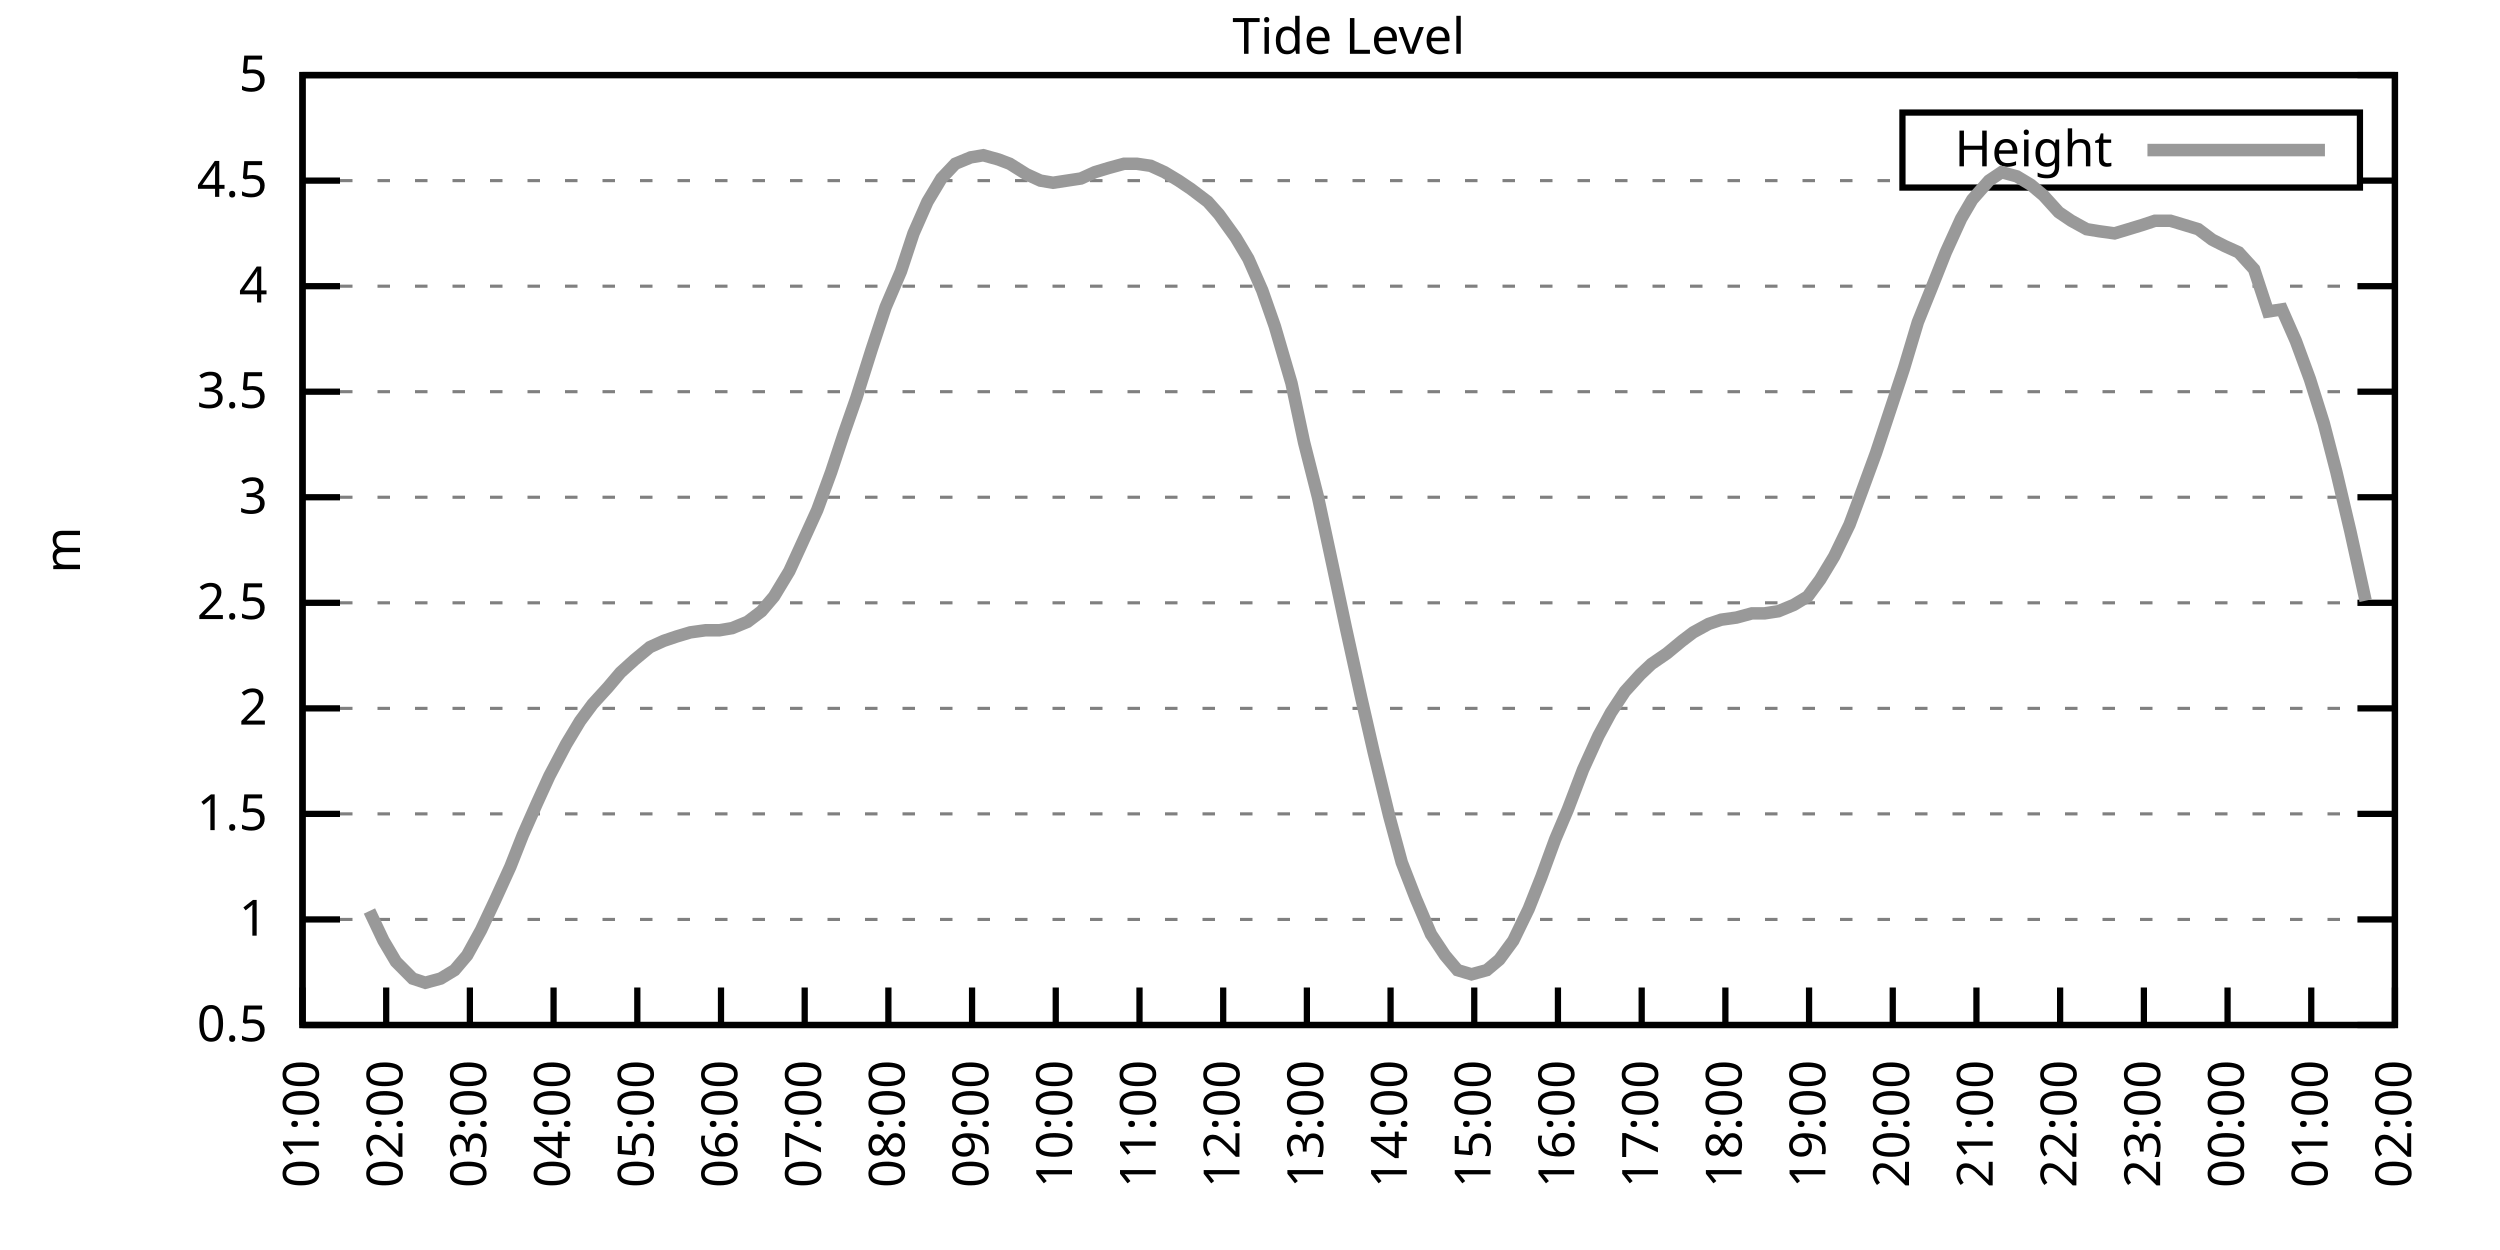
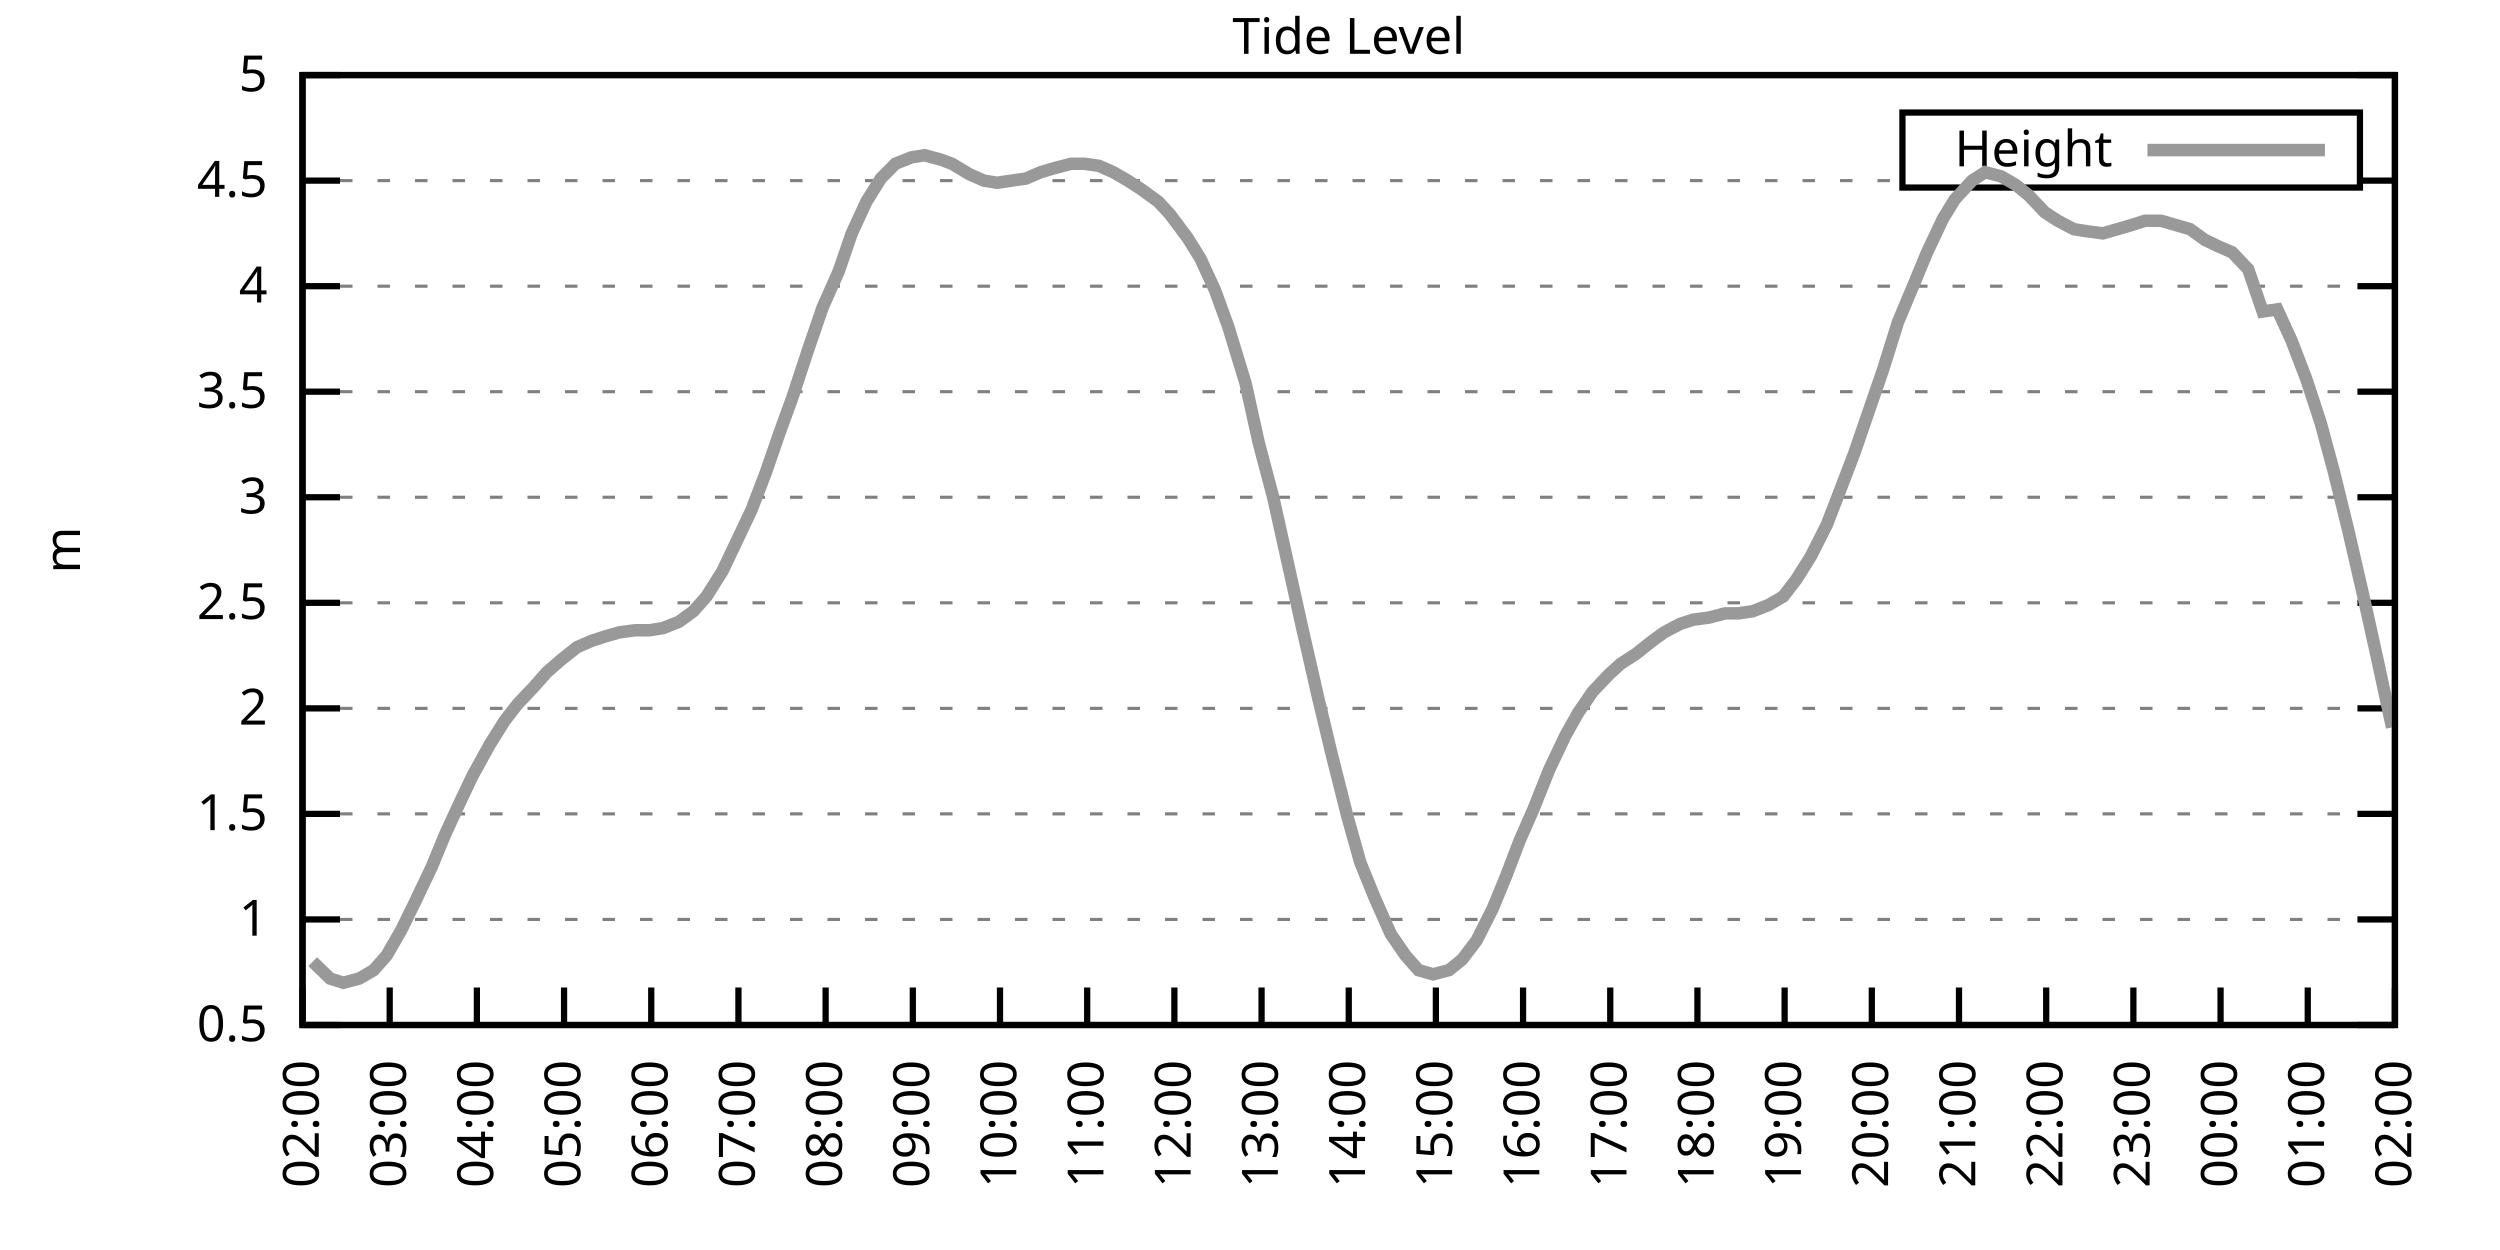
<svg xmlns="http://www.w3.org/2000/svg" xmlns:xlink="http://www.w3.org/1999/xlink" width="400" height="200" viewBox="0 0 400 200">
  <g id="gnuplot_canvas">
    <rect x="0" y="0" width="400" height="200" fill="none" />
    <defs>
      <circle id="gpDot" r="0.5" stroke-width="0.5" stroke="currentColor" />
      <path id="gpPt0" stroke-width="0.333" stroke="currentColor" d="M-1,0 h2 M0,-1 v2" />
      <path id="gpPt1" stroke-width="0.333" stroke="currentColor" d="M-1,-1 L1,1 M1,-1 L-1,1" />
      <path id="gpPt2" stroke-width="0.333" stroke="currentColor" d="M-1,0 L1,0 M0,-1 L0,1 M-1,-1 L1,1 M-1,1 L1,-1" />
      <rect id="gpPt3" stroke-width="0.333" stroke="currentColor" x="-1" y="-1" width="2" height="2" />
      <rect id="gpPt4" stroke-width="0.333" stroke="currentColor" fill="currentColor" x="-1" y="-1" width="2" height="2" />
      <circle id="gpPt5" stroke-width="0.333" stroke="currentColor" cx="0" cy="0" r="1" />
      <use xlink:href="#gpPt5" id="gpPt6" fill="currentColor" stroke="none" />
      <path id="gpPt7" stroke-width="0.333" stroke="currentColor" d="M0,-1.33 L-1.33,0.67 L1.33,0.67 z" />
      <use xlink:href="#gpPt7" id="gpPt8" fill="currentColor" stroke="none" />
      <use xlink:href="#gpPt7" id="gpPt9" stroke="currentColor" transform="rotate(180)" />
      <use xlink:href="#gpPt9" id="gpPt10" fill="currentColor" stroke="none" />
      <use xlink:href="#gpPt3" id="gpPt11" stroke="currentColor" transform="rotate(45)" />
      <use xlink:href="#gpPt11" id="gpPt12" fill="currentColor" stroke="none" />
      <path id="gpPt13" stroke-width="0.333" stroke="currentColor" d="M0,1.330 L1.265,0.411 L0.782,-1.067 L-0.782,-1.076 L-1.265,0.411 z" />
      <use xlink:href="#gpPt13" id="gpPt14" fill="currentColor" stroke="none" />
      <filter id="textbox" filterUnits="objectBoundingBox" x="0" y="0" height="1" width="1">
        <feFlood flood-color="white" flood-opacity="1" result="bgnd" />
        <feComposite in="SourceGraphic" in2="bgnd" operator="atop" />
      </filter>
      <filter id="greybox" filterUnits="objectBoundingBox" x="0" y="0" height="1" width="1">
        <feFlood flood-color="lightgrey" flood-opacity="1" result="grey" />
        <feComposite in="SourceGraphic" in2="grey" operator="atop" />
      </filter>
    </defs>
    <g fill="none" color="white" stroke="currentColor" stroke-width="1.00" stroke-linecap="butt" stroke-linejoin="miter">
</g>
    <g fill="none" color="black" stroke="currentColor" stroke-width="1.00" stroke-linecap="butt" stroke-linejoin="miter">
      <g stroke="none" shape-rendering="crispEdges">
        <polygon fill="rgb(255, 255, 255)" points="48.40,164.00 383.18,164.00 383.18,12.02 48.40,12.02 " />
      </g>
    </g>
    <g fill="none" color="black" stroke="currentColor" stroke-width="1.00" stroke-linecap="butt" stroke-linejoin="miter">
</g>
    <g fill="none" color="black" stroke="black" stroke-width="0.50" stroke-linecap="butt" stroke-linejoin="miter">
</g>
    <g fill="none" color="gray" stroke="currentColor" stroke-width="0.50" stroke-linecap="butt" stroke-linejoin="miter">
      <path stroke="gray" stroke-dasharray="2,4" class="gridline" d="M48.40,164.00 L383.19,164.00  " />
    </g>
    <g fill="none" color="gray" stroke="gray" stroke-width="1.00" stroke-linecap="butt" stroke-linejoin="miter">
</g>
    <g fill="none" color="black" stroke="currentColor" stroke-width="1.00" stroke-linecap="butt" stroke-linejoin="miter">
      <path stroke="black" d="M48.40,164.00 L54.40,164.00 M383.19,164.00 L377.19,164.00  " />
      <g transform="translate(42.80,166.60)" stroke="none" fill="black" font-family="Sans" font-size="8.00" text-anchor="end">
        <text>
          <tspan font-family="Sans"> 0.5</tspan>
        </text>
      </g>
    </g>
    <g fill="none" color="black" stroke="currentColor" stroke-width="1.00" stroke-linecap="butt" stroke-linejoin="miter">
</g>
    <g fill="none" color="black" stroke="black" stroke-width="0.50" stroke-linecap="butt" stroke-linejoin="miter">
</g>
    <g fill="none" color="gray" stroke="currentColor" stroke-width="0.50" stroke-linecap="butt" stroke-linejoin="miter">
      <path stroke="gray" stroke-dasharray="2,4" class="gridline" d="M48.40,147.11 L383.19,147.11  " />
    </g>
    <g fill="none" color="gray" stroke="gray" stroke-width="1.00" stroke-linecap="butt" stroke-linejoin="miter">
</g>
    <g fill="none" color="black" stroke="currentColor" stroke-width="1.00" stroke-linecap="butt" stroke-linejoin="miter">
      <path stroke="black" d="M48.40,147.11 L54.40,147.11 M383.19,147.11 L377.19,147.11  " />
      <g transform="translate(42.80,149.71)" stroke="none" fill="black" font-family="Sans" font-size="8.00" text-anchor="end">
        <text>
          <tspan font-family="Sans"> 1</tspan>
        </text>
      </g>
    </g>
    <g fill="none" color="black" stroke="currentColor" stroke-width="1.00" stroke-linecap="butt" stroke-linejoin="miter">
</g>
    <g fill="none" color="black" stroke="black" stroke-width="0.50" stroke-linecap="butt" stroke-linejoin="miter">
</g>
    <g fill="none" color="gray" stroke="currentColor" stroke-width="0.50" stroke-linecap="butt" stroke-linejoin="miter">
      <path stroke="gray" stroke-dasharray="2,4" class="gridline" d="M48.40,130.22 L383.19,130.22  " />
    </g>
    <g fill="none" color="gray" stroke="gray" stroke-width="1.00" stroke-linecap="butt" stroke-linejoin="miter">
</g>
    <g fill="none" color="black" stroke="currentColor" stroke-width="1.00" stroke-linecap="butt" stroke-linejoin="miter">
      <path stroke="black" d="M48.40,130.22 L54.40,130.22 M383.19,130.22 L377.19,130.22  " />
      <g transform="translate(42.80,132.82)" stroke="none" fill="black" font-family="Sans" font-size="8.00" text-anchor="end">
        <text>
          <tspan font-family="Sans"> 1.5</tspan>
        </text>
      </g>
    </g>
    <g fill="none" color="black" stroke="currentColor" stroke-width="1.00" stroke-linecap="butt" stroke-linejoin="miter">
</g>
    <g fill="none" color="black" stroke="black" stroke-width="0.50" stroke-linecap="butt" stroke-linejoin="miter">
</g>
    <g fill="none" color="gray" stroke="currentColor" stroke-width="0.50" stroke-linecap="butt" stroke-linejoin="miter">
      <path stroke="gray" stroke-dasharray="2,4" class="gridline" d="M48.40,113.34 L383.19,113.34  " />
    </g>
    <g fill="none" color="gray" stroke="gray" stroke-width="1.00" stroke-linecap="butt" stroke-linejoin="miter">
</g>
    <g fill="none" color="black" stroke="currentColor" stroke-width="1.00" stroke-linecap="butt" stroke-linejoin="miter">
      <path stroke="black" d="M48.40,113.34 L54.40,113.34 M383.19,113.34 L377.19,113.34  " />
      <g transform="translate(42.80,115.94)" stroke="none" fill="black" font-family="Sans" font-size="8.00" text-anchor="end">
        <text>
          <tspan font-family="Sans"> 2</tspan>
        </text>
      </g>
    </g>
    <g fill="none" color="black" stroke="currentColor" stroke-width="1.00" stroke-linecap="butt" stroke-linejoin="miter">
</g>
    <g fill="none" color="black" stroke="black" stroke-width="0.50" stroke-linecap="butt" stroke-linejoin="miter">
</g>
    <g fill="none" color="gray" stroke="currentColor" stroke-width="0.50" stroke-linecap="butt" stroke-linejoin="miter">
      <path stroke="gray" stroke-dasharray="2,4" class="gridline" d="M48.40,96.45 L383.19,96.45  " />
    </g>
    <g fill="none" color="gray" stroke="gray" stroke-width="1.00" stroke-linecap="butt" stroke-linejoin="miter">
</g>
    <g fill="none" color="black" stroke="currentColor" stroke-width="1.00" stroke-linecap="butt" stroke-linejoin="miter">
      <path stroke="black" d="M48.40,96.45 L54.40,96.45 M383.19,96.45 L377.19,96.45  " />
      <g transform="translate(42.80,99.05)" stroke="none" fill="black" font-family="Sans" font-size="8.00" text-anchor="end">
        <text>
          <tspan font-family="Sans"> 2.5</tspan>
        </text>
      </g>
    </g>
    <g fill="none" color="black" stroke="currentColor" stroke-width="1.00" stroke-linecap="butt" stroke-linejoin="miter">
</g>
    <g fill="none" color="black" stroke="black" stroke-width="0.50" stroke-linecap="butt" stroke-linejoin="miter">
</g>
    <g fill="none" color="gray" stroke="currentColor" stroke-width="0.50" stroke-linecap="butt" stroke-linejoin="miter">
      <path stroke="gray" stroke-dasharray="2,4" class="gridline" d="M48.40,79.56 L383.19,79.56  " />
    </g>
    <g fill="none" color="gray" stroke="gray" stroke-width="1.00" stroke-linecap="butt" stroke-linejoin="miter">
</g>
    <g fill="none" color="black" stroke="currentColor" stroke-width="1.00" stroke-linecap="butt" stroke-linejoin="miter">
      <path stroke="black" d="M48.40,79.56 L54.40,79.56 M383.19,79.56 L377.19,79.56  " />
      <g transform="translate(42.80,82.16)" stroke="none" fill="black" font-family="Sans" font-size="8.00" text-anchor="end">
        <text>
          <tspan font-family="Sans"> 3</tspan>
        </text>
      </g>
    </g>
    <g fill="none" color="black" stroke="currentColor" stroke-width="1.00" stroke-linecap="butt" stroke-linejoin="miter">
</g>
    <g fill="none" color="black" stroke="black" stroke-width="0.50" stroke-linecap="butt" stroke-linejoin="miter">
</g>
    <g fill="none" color="gray" stroke="currentColor" stroke-width="0.50" stroke-linecap="butt" stroke-linejoin="miter">
      <path stroke="gray" stroke-dasharray="2,4" class="gridline" d="M48.40,62.67 L383.19,62.67  " />
    </g>
    <g fill="none" color="gray" stroke="gray" stroke-width="1.00" stroke-linecap="butt" stroke-linejoin="miter">
</g>
    <g fill="none" color="black" stroke="currentColor" stroke-width="1.00" stroke-linecap="butt" stroke-linejoin="miter">
      <path stroke="black" d="M48.40,62.67 L54.40,62.67 M383.19,62.67 L377.19,62.67  " />
      <g transform="translate(42.80,65.27)" stroke="none" fill="black" font-family="Sans" font-size="8.00" text-anchor="end">
        <text>
          <tspan font-family="Sans"> 3.5</tspan>
        </text>
      </g>
    </g>
    <g fill="none" color="black" stroke="currentColor" stroke-width="1.00" stroke-linecap="butt" stroke-linejoin="miter">
</g>
    <g fill="none" color="black" stroke="black" stroke-width="0.50" stroke-linecap="butt" stroke-linejoin="miter">
</g>
    <g fill="none" color="gray" stroke="currentColor" stroke-width="0.50" stroke-linecap="butt" stroke-linejoin="miter">
      <path stroke="gray" stroke-dasharray="2,4" class="gridline" d="M48.40,45.79 L383.19,45.79  " />
    </g>
    <g fill="none" color="gray" stroke="gray" stroke-width="1.00" stroke-linecap="butt" stroke-linejoin="miter">
</g>
    <g fill="none" color="black" stroke="currentColor" stroke-width="1.00" stroke-linecap="butt" stroke-linejoin="miter">
      <path stroke="black" d="M48.40,45.79 L54.40,45.79 M383.19,45.79 L377.19,45.79  " />
      <g transform="translate(42.80,48.39)" stroke="none" fill="black" font-family="Sans" font-size="8.00" text-anchor="end">
        <text>
          <tspan font-family="Sans"> 4</tspan>
        </text>
      </g>
    </g>
    <g fill="none" color="black" stroke="currentColor" stroke-width="1.00" stroke-linecap="butt" stroke-linejoin="miter">
</g>
    <g fill="none" color="black" stroke="black" stroke-width="0.50" stroke-linecap="butt" stroke-linejoin="miter">
</g>
    <g fill="none" color="gray" stroke="currentColor" stroke-width="0.50" stroke-linecap="butt" stroke-linejoin="miter">
      <path stroke="gray" stroke-dasharray="2,4" class="gridline" d="M48.40,28.90 L304.39,28.90 M377.59,28.90 L383.19,28.90  " />
    </g>
    <g fill="none" color="gray" stroke="gray" stroke-width="1.00" stroke-linecap="butt" stroke-linejoin="miter">
</g>
    <g fill="none" color="black" stroke="currentColor" stroke-width="1.00" stroke-linecap="butt" stroke-linejoin="miter">
      <path stroke="black" d="M48.40,28.90 L54.40,28.90 M383.19,28.90 L377.19,28.90  " />
      <g transform="translate(42.80,31.50)" stroke="none" fill="black" font-family="Sans" font-size="8.00" text-anchor="end">
        <text>
          <tspan font-family="Sans"> 4.5</tspan>
        </text>
      </g>
    </g>
    <g fill="none" color="black" stroke="currentColor" stroke-width="1.00" stroke-linecap="butt" stroke-linejoin="miter">
</g>
    <g fill="none" color="black" stroke="black" stroke-width="0.50" stroke-linecap="butt" stroke-linejoin="miter">
</g>
    <g fill="none" color="gray" stroke="currentColor" stroke-width="0.50" stroke-linecap="butt" stroke-linejoin="miter">
      <path stroke="gray" stroke-dasharray="2,4" class="gridline" d="M48.40,12.01 L383.19,12.01  " />
    </g>
    <g fill="none" color="gray" stroke="gray" stroke-width="1.00" stroke-linecap="butt" stroke-linejoin="miter">
</g>
    <g fill="none" color="black" stroke="currentColor" stroke-width="1.00" stroke-linecap="butt" stroke-linejoin="miter">
      <path stroke="black" d="M48.40,12.01 L54.40,12.01 M383.19,12.01 L377.19,12.01  " />
      <g transform="translate(42.80,14.61)" stroke="none" fill="black" font-family="Sans" font-size="8.00" text-anchor="end">
        <text>
          <tspan font-family="Sans"> 5</tspan>
        </text>
      </g>
    </g>
    <g fill="none" color="black" stroke="currentColor" stroke-width="1.00" stroke-linecap="butt" stroke-linejoin="miter">
      <path stroke="black" d="M48.40,164.00 L48.40,158.00  " />
      <g transform="translate(51.00,169.60) rotate(270.00)" stroke="none" fill="black" font-family="Sans" font-size="8.00" text-anchor="end">
        <text>
-           <tspan font-family="Sans">01:00</tspan>
-         </text>
-       </g>
-     </g>
-     <g fill="none" color="black" stroke="currentColor" stroke-width="1.00" stroke-linecap="butt" stroke-linejoin="miter">
-       <path stroke="black" d="M61.79,164.00 L61.79,158.00  " />
-       <g transform="translate(64.39,169.60) rotate(270.00)" stroke="none" fill="black" font-family="Sans" font-size="8.00" text-anchor="end">
-         <text>
          <tspan font-family="Sans">02:00</tspan>
        </text>
      </g>
    </g>
    <g fill="none" color="black" stroke="currentColor" stroke-width="1.00" stroke-linecap="butt" stroke-linejoin="miter">
-       <path stroke="black" d="M75.18,164.00 L75.18,158.00  " />
-       <g transform="translate(77.78,169.60) rotate(270.00)" stroke="none" fill="black" font-family="Sans" font-size="8.00" text-anchor="end">
+       <path stroke="black" d="M62.35,164.00 L62.35,158.00  " />
+       <g transform="translate(64.95,169.60) rotate(270.00)" stroke="none" fill="black" font-family="Sans" font-size="8.00" text-anchor="end">
        <text>
          <tspan font-family="Sans">03:00</tspan>
        </text>
      </g>
    </g>
    <g fill="none" color="black" stroke="currentColor" stroke-width="1.00" stroke-linecap="butt" stroke-linejoin="miter">
-       <path stroke="black" d="M88.57,164.00 L88.57,158.00  " />
-       <g transform="translate(91.17,169.60) rotate(270.00)" stroke="none" fill="black" font-family="Sans" font-size="8.00" text-anchor="end">
+       <path stroke="black" d="M76.30,164.00 L76.30,158.00  " />
+       <g transform="translate(78.90,169.60) rotate(270.00)" stroke="none" fill="black" font-family="Sans" font-size="8.00" text-anchor="end">
        <text>
          <tspan font-family="Sans">04:00</tspan>
        </text>
      </g>
    </g>
    <g fill="none" color="black" stroke="currentColor" stroke-width="1.00" stroke-linecap="butt" stroke-linejoin="miter">
-       <path stroke="black" d="M101.97,164.00 L101.97,158.00  " />
-       <g transform="translate(104.57,169.60) rotate(270.00)" stroke="none" fill="black" font-family="Sans" font-size="8.00" text-anchor="end">
+       <path stroke="black" d="M90.25,164.00 L90.25,158.00  " />
+       <g transform="translate(92.85,169.60) rotate(270.00)" stroke="none" fill="black" font-family="Sans" font-size="8.00" text-anchor="end">
        <text>
          <tspan font-family="Sans">05:00</tspan>
        </text>
      </g>
    </g>
    <g fill="none" color="black" stroke="currentColor" stroke-width="1.00" stroke-linecap="butt" stroke-linejoin="miter">
-       <path stroke="black" d="M115.36,164.00 L115.36,158.00  " />
-       <g transform="translate(117.96,169.60) rotate(270.00)" stroke="none" fill="black" font-family="Sans" font-size="8.00" text-anchor="end">
+       <path stroke="black" d="M104.20,164.00 L104.20,158.00  " />
+       <g transform="translate(106.80,169.60) rotate(270.00)" stroke="none" fill="black" font-family="Sans" font-size="8.00" text-anchor="end">
        <text>
          <tspan font-family="Sans">06:00</tspan>
        </text>
      </g>
    </g>
    <g fill="none" color="black" stroke="currentColor" stroke-width="1.00" stroke-linecap="butt" stroke-linejoin="miter">
-       <path stroke="black" d="M128.75,164.00 L128.75,158.00  " />
-       <g transform="translate(131.35,169.60) rotate(270.00)" stroke="none" fill="black" font-family="Sans" font-size="8.00" text-anchor="end">
+       <path stroke="black" d="M118.15,164.00 L118.15,158.00  " />
+       <g transform="translate(120.75,169.60) rotate(270.00)" stroke="none" fill="black" font-family="Sans" font-size="8.00" text-anchor="end">
        <text>
          <tspan font-family="Sans">07:00</tspan>
        </text>
      </g>
    </g>
    <g fill="none" color="black" stroke="currentColor" stroke-width="1.00" stroke-linecap="butt" stroke-linejoin="miter">
-       <path stroke="black" d="M142.14,164.00 L142.14,158.00  " />
-       <g transform="translate(144.74,169.60) rotate(270.00)" stroke="none" fill="black" font-family="Sans" font-size="8.00" text-anchor="end">
+       <path stroke="black" d="M132.10,164.00 L132.10,158.00  " />
+       <g transform="translate(134.70,169.60) rotate(270.00)" stroke="none" fill="black" font-family="Sans" font-size="8.00" text-anchor="end">
        <text>
          <tspan font-family="Sans">08:00</tspan>
        </text>
      </g>
    </g>
    <g fill="none" color="black" stroke="currentColor" stroke-width="1.00" stroke-linecap="butt" stroke-linejoin="miter">
-       <path stroke="black" d="M155.53,164.00 L155.53,158.00  " />
-       <g transform="translate(158.13,169.60) rotate(270.00)" stroke="none" fill="black" font-family="Sans" font-size="8.00" text-anchor="end">
+       <path stroke="black" d="M146.05,164.00 L146.05,158.00  " />
+       <g transform="translate(148.65,169.60) rotate(270.00)" stroke="none" fill="black" font-family="Sans" font-size="8.00" text-anchor="end">
        <text>
          <tspan font-family="Sans">09:00</tspan>
        </text>
      </g>
    </g>
    <g fill="none" color="black" stroke="currentColor" stroke-width="1.00" stroke-linecap="butt" stroke-linejoin="miter">
-       <path stroke="black" d="M168.92,164.00 L168.92,158.00  " />
-       <g transform="translate(171.52,169.60) rotate(270.00)" stroke="none" fill="black" font-family="Sans" font-size="8.00" text-anchor="end">
+       <path stroke="black" d="M160.00,164.00 L160.00,158.00  " />
+       <g transform="translate(162.60,169.60) rotate(270.00)" stroke="none" fill="black" font-family="Sans" font-size="8.00" text-anchor="end">
        <text>
          <tspan font-family="Sans">10:00</tspan>
        </text>
      </g>
    </g>
    <g fill="none" color="black" stroke="currentColor" stroke-width="1.00" stroke-linecap="butt" stroke-linejoin="miter">
-       <path stroke="black" d="M182.32,164.00 L182.32,158.00  " />
-       <g transform="translate(184.92,169.60) rotate(270.00)" stroke="none" fill="black" font-family="Sans" font-size="8.00" text-anchor="end">
+       <path stroke="black" d="M173.95,164.00 L173.95,158.00  " />
+       <g transform="translate(176.55,169.60) rotate(270.00)" stroke="none" fill="black" font-family="Sans" font-size="8.00" text-anchor="end">
        <text>
          <tspan font-family="Sans">11:00</tspan>
        </text>
      </g>
    </g>
    <g fill="none" color="black" stroke="currentColor" stroke-width="1.00" stroke-linecap="butt" stroke-linejoin="miter">
-       <path stroke="black" d="M195.71,164.00 L195.71,158.00  " />
-       <g transform="translate(198.31,169.60) rotate(270.00)" stroke="none" fill="black" font-family="Sans" font-size="8.00" text-anchor="end">
+       <path stroke="black" d="M187.90,164.00 L187.90,158.00  " />
+       <g transform="translate(190.50,169.60) rotate(270.00)" stroke="none" fill="black" font-family="Sans" font-size="8.00" text-anchor="end">
        <text>
          <tspan font-family="Sans">12:00</tspan>
        </text>
      </g>
    </g>
    <g fill="none" color="black" stroke="currentColor" stroke-width="1.00" stroke-linecap="butt" stroke-linejoin="miter">
-       <path stroke="black" d="M209.10,164.00 L209.10,158.00  " />
-       <g transform="translate(211.70,169.60) rotate(270.00)" stroke="none" fill="black" font-family="Sans" font-size="8.00" text-anchor="end">
+       <path stroke="black" d="M201.85,164.00 L201.85,158.00  " />
+       <g transform="translate(204.45,169.60) rotate(270.00)" stroke="none" fill="black" font-family="Sans" font-size="8.00" text-anchor="end">
        <text>
          <tspan font-family="Sans">13:00</tspan>
        </text>
      </g>
    </g>
    <g fill="none" color="black" stroke="currentColor" stroke-width="1.00" stroke-linecap="butt" stroke-linejoin="miter">
-       <path stroke="black" d="M222.49,164.00 L222.49,158.00  " />
-       <g transform="translate(225.09,169.60) rotate(270.00)" stroke="none" fill="black" font-family="Sans" font-size="8.00" text-anchor="end">
+       <path stroke="black" d="M215.80,164.00 L215.80,158.00  " />
+       <g transform="translate(218.40,169.60) rotate(270.00)" stroke="none" fill="black" font-family="Sans" font-size="8.00" text-anchor="end">
        <text>
          <tspan font-family="Sans">14:00</tspan>
        </text>
      </g>
    </g>
    <g fill="none" color="black" stroke="currentColor" stroke-width="1.00" stroke-linecap="butt" stroke-linejoin="miter">
-       <path stroke="black" d="M235.88,164.00 L235.88,158.00  " />
-       <g transform="translate(238.48,169.60) rotate(270.00)" stroke="none" fill="black" font-family="Sans" font-size="8.00" text-anchor="end">
+       <path stroke="black" d="M229.74,164.00 L229.74,158.00  " />
+       <g transform="translate(232.34,169.60) rotate(270.00)" stroke="none" fill="black" font-family="Sans" font-size="8.00" text-anchor="end">
        <text>
          <tspan font-family="Sans">15:00</tspan>
        </text>
      </g>
    </g>
    <g fill="none" color="black" stroke="currentColor" stroke-width="1.00" stroke-linecap="butt" stroke-linejoin="miter">
-       <path stroke="black" d="M249.27,164.00 L249.27,158.00  " />
-       <g transform="translate(251.87,169.60) rotate(270.00)" stroke="none" fill="black" font-family="Sans" font-size="8.00" text-anchor="end">
+       <path stroke="black" d="M243.69,164.00 L243.69,158.00  " />
+       <g transform="translate(246.29,169.60) rotate(270.00)" stroke="none" fill="black" font-family="Sans" font-size="8.00" text-anchor="end">
        <text>
          <tspan font-family="Sans">16:00</tspan>
        </text>
      </g>
    </g>
    <g fill="none" color="black" stroke="currentColor" stroke-width="1.00" stroke-linecap="butt" stroke-linejoin="miter">
-       <path stroke="black" d="M262.67,164.00 L262.67,158.00  " />
-       <g transform="translate(265.27,169.60) rotate(270.00)" stroke="none" fill="black" font-family="Sans" font-size="8.00" text-anchor="end">
+       <path stroke="black" d="M257.64,164.00 L257.64,158.00  " />
+       <g transform="translate(260.24,169.60) rotate(270.00)" stroke="none" fill="black" font-family="Sans" font-size="8.00" text-anchor="end">
        <text>
          <tspan font-family="Sans">17:00</tspan>
        </text>
      </g>
    </g>
    <g fill="none" color="black" stroke="currentColor" stroke-width="1.00" stroke-linecap="butt" stroke-linejoin="miter">
-       <path stroke="black" d="M276.06,164.00 L276.06,158.00  " />
-       <g transform="translate(278.66,169.60) rotate(270.00)" stroke="none" fill="black" font-family="Sans" font-size="8.00" text-anchor="end">
+       <path stroke="black" d="M271.59,164.00 L271.59,158.00  " />
+       <g transform="translate(274.19,169.60) rotate(270.00)" stroke="none" fill="black" font-family="Sans" font-size="8.00" text-anchor="end">
        <text>
          <tspan font-family="Sans">18:00</tspan>
        </text>
      </g>
    </g>
    <g fill="none" color="black" stroke="currentColor" stroke-width="1.00" stroke-linecap="butt" stroke-linejoin="miter">
-       <path stroke="black" d="M289.45,164.00 L289.45,158.00  " />
-       <g transform="translate(292.05,169.60) rotate(270.00)" stroke="none" fill="black" font-family="Sans" font-size="8.00" text-anchor="end">
+       <path stroke="black" d="M285.54,164.00 L285.54,158.00  " />
+       <g transform="translate(288.14,169.60) rotate(270.00)" stroke="none" fill="black" font-family="Sans" font-size="8.00" text-anchor="end">
        <text>
          <tspan font-family="Sans">19:00</tspan>
        </text>
      </g>
    </g>
    <g fill="none" color="black" stroke="currentColor" stroke-width="1.00" stroke-linecap="butt" stroke-linejoin="miter">
-       <path stroke="black" d="M302.84,164.00 L302.84,158.00  " />
-       <g transform="translate(305.44,169.60) rotate(270.00)" stroke="none" fill="black" font-family="Sans" font-size="8.00" text-anchor="end">
+       <path stroke="black" d="M299.49,164.00 L299.49,158.00  " />
+       <g transform="translate(302.09,169.60) rotate(270.00)" stroke="none" fill="black" font-family="Sans" font-size="8.00" text-anchor="end">
        <text>
          <tspan font-family="Sans">20:00</tspan>
        </text>
      </g>
    </g>
    <g fill="none" color="black" stroke="currentColor" stroke-width="1.00" stroke-linecap="butt" stroke-linejoin="miter">
-       <path stroke="black" d="M316.23,164.00 L316.23,158.00  " />
-       <g transform="translate(318.83,169.60) rotate(270.00)" stroke="none" fill="black" font-family="Sans" font-size="8.00" text-anchor="end">
+       <path stroke="black" d="M313.44,164.00 L313.44,158.00  " />
+       <g transform="translate(316.04,169.60) rotate(270.00)" stroke="none" fill="black" font-family="Sans" font-size="8.00" text-anchor="end">
        <text>
          <tspan font-family="Sans">21:00</tspan>
        </text>
      </g>
    </g>
    <g fill="none" color="black" stroke="currentColor" stroke-width="1.00" stroke-linecap="butt" stroke-linejoin="miter">
-       <path stroke="black" d="M329.62,164.00 L329.62,158.00  " />
-       <g transform="translate(332.22,169.60) rotate(270.00)" stroke="none" fill="black" font-family="Sans" font-size="8.00" text-anchor="end">
+       <path stroke="black" d="M327.39,164.00 L327.39,158.00  " />
+       <g transform="translate(329.99,169.60) rotate(270.00)" stroke="none" fill="black" font-family="Sans" font-size="8.00" text-anchor="end">
        <text>
          <tspan font-family="Sans">22:00</tspan>
        </text>
      </g>
    </g>
    <g fill="none" color="black" stroke="currentColor" stroke-width="1.00" stroke-linecap="butt" stroke-linejoin="miter">
-       <path stroke="black" d="M343.02,164.00 L343.02,158.00  " />
-       <g transform="translate(345.62,169.60) rotate(270.00)" stroke="none" fill="black" font-family="Sans" font-size="8.00" text-anchor="end">
+       <path stroke="black" d="M341.34,164.00 L341.34,158.00  " />
+       <g transform="translate(343.94,169.60) rotate(270.00)" stroke="none" fill="black" font-family="Sans" font-size="8.00" text-anchor="end">
        <text>
          <tspan font-family="Sans">23:00</tspan>
        </text>
      </g>
    </g>
    <g fill="none" color="black" stroke="currentColor" stroke-width="1.00" stroke-linecap="butt" stroke-linejoin="miter">
-       <path stroke="black" d="M356.41,164.00 L356.41,158.00  " />
-       <g transform="translate(359.01,169.60) rotate(270.00)" stroke="none" fill="black" font-family="Sans" font-size="8.00" text-anchor="end">
+       <path stroke="black" d="M355.29,164.00 L355.29,158.00  " />
+       <g transform="translate(357.89,169.60) rotate(270.00)" stroke="none" fill="black" font-family="Sans" font-size="8.00" text-anchor="end">
        <text>
          <tspan font-family="Sans">00:00</tspan>
        </text>
      </g>
    </g>
    <g fill="none" color="black" stroke="currentColor" stroke-width="1.00" stroke-linecap="butt" stroke-linejoin="miter">
-       <path stroke="black" d="M369.80,164.00 L369.80,158.00  " />
-       <g transform="translate(372.40,169.60) rotate(270.00)" stroke="none" fill="black" font-family="Sans" font-size="8.00" text-anchor="end">
+       <path stroke="black" d="M369.24,164.00 L369.24,158.00  " />
+       <g transform="translate(371.84,169.60) rotate(270.00)" stroke="none" fill="black" font-family="Sans" font-size="8.00" text-anchor="end">
        <text>
          <tspan font-family="Sans">01:00</tspan>
        </text>
      </g>
    </g>
    <g fill="none" color="black" stroke="currentColor" stroke-width="1.00" stroke-linecap="butt" stroke-linejoin="miter">
      <path stroke="black" d="M383.19,164.00 L383.19,158.00  " />
      <g transform="translate(385.79,169.60) rotate(270.00)" stroke="none" fill="black" font-family="Sans" font-size="8.00" text-anchor="end">
        <text>
          <tspan font-family="Sans">02:00</tspan>
        </text>
      </g>
    </g>
    <g fill="none" color="black" stroke="currentColor" stroke-width="1.00" stroke-linecap="butt" stroke-linejoin="miter">
</g>
    <g fill="none" color="black" stroke="currentColor" stroke-width="1.00" stroke-linecap="butt" stroke-linejoin="miter">
      <path stroke="black" d="M48.40,12.01 L48.40,164.00 L383.19,164.00 L383.19,12.01 L48.40,12.01 Z  " />
    </g>
    <g fill="none" color="black" stroke="currentColor" stroke-width="1.00" stroke-linecap="butt" stroke-linejoin="miter">
</g>
    <g fill="none" color="black" stroke="currentColor" stroke-width="1.00" stroke-linecap="butt" stroke-linejoin="miter">
      <path stroke="black" d="M304.39,30.01 L304.39,18.01 L377.59,18.01 L377.59,30.01 L304.39,30.01 Z  " />
    </g>
    <g id="Tide_level_plot_1">
      <g fill="none" color="white" stroke="black" stroke-width="2.00" stroke-linecap="butt" stroke-linejoin="miter">
</g>
      <g fill="none" color="black" stroke="currentColor" stroke-width="2.00" stroke-linecap="butt" stroke-linejoin="miter">
        <g transform="translate(337.99,26.61)" stroke="none" fill="black" font-family="Sans" font-size="8.00" text-anchor="end">
          <text>
            <tspan font-family="Sans">Height</tspan>
          </text>
        </g>
      </g>
      <g fill="none" color="black" stroke="currentColor" stroke-width="2.00" stroke-linecap="butt" stroke-linejoin="miter">
-         <path stroke="rgb(153, 153, 153)" d="M343.59,24.01 L371.99,24.01 M59.11,145.76 L61.35,150.49 L63.35,153.87 L66.03,156.57 L68.04,157.24 L70.50,156.57   L72.73,155.22 L74.74,152.85 L76.97,148.80 L79.20,144.07 L81.66,138.67 L83.66,133.60 L85.90,128.54 L87.91,124.14   L90.58,119.08 L92.82,115.36 L94.82,112.66 L97.28,109.96 L99.29,107.59 L101.52,105.57 L103.98,103.54 L106.21,102.53   L108.22,101.85 L110.45,101.18 L112.90,100.84 L115.13,100.84 L117.14,100.50 L119.60,99.49 L121.83,97.80 L123.84,95.44   L126.29,91.38 L128.30,86.99 L130.76,81.59 L132.99,75.51 L135.00,69.43 L137.01,63.69 L139.46,55.92 L141.69,49.16   L144.15,43.42 L146.16,37.34 L148.39,32.28 L150.62,28.56 L152.85,26.20 L155.31,25.18 L157.32,24.84 L159.77,25.52   L161.56,26.20 L164.24,27.88 L166.47,28.90 L168.48,29.24 L170.71,28.90 L172.94,28.56 L175.17,27.55 L177.41,26.87   L179.86,26.20 L181.87,26.20 L184.10,26.53 L186.33,27.55 L188.57,28.90 L190.57,30.25 L193.25,32.28 L195.04,34.30   L197.72,38.02 L199.73,41.39 L201.96,46.46 L203.97,52.20 L206.64,61.32 L208.65,70.78 L210.88,79.56 L213.34,91.04   L215.35,100.50 L217.80,111.65 L219.81,120.43 L222.27,130.56 L224.28,137.99 L226.51,143.73 L228.96,149.48 L231.20,152.85   L233.20,155.22 L235.44,155.89 L237.89,155.22 L239.90,153.53 L242.13,150.49 L244.59,145.42 L246.60,140.36 L248.83,134.28   L250.84,129.55 L253.29,123.13 L255.75,117.73 L257.76,114.01 L259.99,110.63 L262.44,107.93 L264.23,106.24 L266.68,104.56   L269.14,102.53 L270.92,101.18 L273.38,99.83 L275.39,99.15 L277.84,98.81 L280.30,98.14 L282.31,98.14 L284.54,97.80   L286.99,96.79 L289.23,95.44 L291.23,92.73 L293.47,89.02 L295.92,83.95 L297.93,78.55 L300.16,72.47 L302.62,65.04   L304.63,58.96 L306.86,51.53 L309.31,45.45 L311.32,40.38 L313.78,34.98 L315.56,31.94 L318.24,28.90 L320.25,27.55   L322.70,28.22 L324.94,29.57 L326.95,31.26 L329.40,33.96 L331.41,35.32 L333.86,36.67 L335.87,37.00 L338.33,37.34   L340.56,36.67 L342.79,35.99 L344.80,35.32 L347.26,35.32 L349.49,35.99 L351.72,36.67 L353.95,38.35 L355.96,39.37   L358.19,40.38 L360.65,43.08 L362.88,49.84 L365.11,49.50 L367.34,54.57 L369.58,60.65 L371.81,67.74 L373.82,75.51   L376.05,84.97 L378.50,96.11  " />
+         <path stroke="rgb(153, 153, 153)" d="M343.59,24.01 L371.99,24.01 M50.03,153.87 L52.82,156.57 L54.91,157.24 L57.47,156.57 L59.79,155.22 L61.88,152.85   L64.21,148.80 L66.53,144.07 L69.09,138.67 L71.18,133.60 L73.51,128.54 L75.60,124.14 L78.39,119.08 L80.72,115.36   L82.81,112.66 L85.37,109.96 L87.46,107.59 L89.78,105.57 L92.34,103.54 L94.67,102.53 L96.76,101.85 L99.08,101.18   L101.64,100.84 L103.97,100.84 L106.06,100.50 L108.62,99.49 L110.94,97.80 L113.03,95.44 L115.59,91.38 L117.68,86.99   L120.24,81.59 L122.57,75.51 L124.66,69.43 L126.75,63.69 L129.31,55.92 L131.63,49.16 L134.19,43.42 L136.28,37.34   L138.61,32.28 L140.93,28.56 L143.26,26.20 L145.81,25.18 L147.91,24.84 L150.46,25.52 L152.32,26.20 L155.11,27.88   L157.44,28.90 L159.53,29.24 L161.86,28.90 L164.18,28.56 L166.51,27.55 L168.83,26.87 L171.39,26.20 L173.48,26.20   L175.81,26.53 L178.13,27.55 L180.46,28.90 L182.55,30.25 L185.34,32.28 L187.20,34.30 L189.99,38.02 L192.08,41.39   L194.41,46.46 L196.50,52.20 L199.29,61.32 L201.38,70.78 L203.71,79.56 L206.26,91.04 L208.36,100.50 L210.91,111.65   L213.01,120.43 L215.56,130.56 L217.65,137.99 L219.98,143.73 L222.54,149.48 L224.86,152.85 L226.95,155.22 L229.28,155.89   L231.84,155.22 L233.93,153.53 L236.25,150.49 L238.81,145.42 L240.90,140.36 L243.23,134.28 L245.32,129.55 L247.88,123.13   L250.44,117.73 L252.53,114.01 L254.85,110.63 L257.41,107.93 L259.27,106.24 L261.83,104.56 L264.39,102.53 L266.25,101.18   L268.80,99.83 L270.90,99.15 L273.45,98.81 L276.01,98.14 L278.10,98.14 L280.43,97.80 L282.99,96.79 L285.31,95.44   L287.40,92.73 L289.73,89.02 L292.29,83.95 L294.38,78.55 L296.70,72.47 L299.26,65.04 L301.35,58.96 L303.68,51.53   L306.23,45.45 L308.33,40.38 L310.88,34.98 L312.74,31.94 L315.53,28.90 L317.63,27.55 L320.18,28.22 L322.51,29.57   L324.60,31.26 L327.16,33.96 L329.25,35.32 L331.81,36.67 L333.90,37.00 L336.46,37.34 L338.78,36.67 L341.11,35.99   L343.20,35.32 L345.76,35.32 L348.08,35.99 L350.41,36.67 L352.73,38.35 L354.83,39.37 L357.15,40.38 L359.71,43.08   L362.03,49.84 L364.36,49.50 L366.68,54.57 L369.01,60.65 L371.33,67.74 L373.43,75.51 L375.75,84.97 L378.31,96.11   L380.40,105.57 L382.73,116.38  " />
      </g>
    </g>
    <g fill="none" color="black" stroke="currentColor" stroke-width="2.00" stroke-linecap="butt" stroke-linejoin="miter">
</g>
    <g fill="none" color="black" stroke="black" stroke-width="1.00" stroke-linecap="butt" stroke-linejoin="miter">
</g>
    <g fill="none" color="black" stroke="currentColor" stroke-width="1.00" stroke-linecap="butt" stroke-linejoin="miter">
      <path stroke="black" d="M48.40,12.01 L48.40,164.00 L383.19,164.00 L383.19,12.01 L48.40,12.01 Z  " />
      <g transform="translate(12.80,88.01) rotate(270.00)" stroke="none" fill="black" font-family="Sans" font-size="8.00" text-anchor="middle">
        <text>
          <tspan font-family="Sans">m</tspan>
        </text>
      </g>
    </g>
    <g fill="none" color="black" stroke="currentColor" stroke-width="1.00" stroke-linecap="butt" stroke-linejoin="miter">
</g>
    <g fill="none" color="black" stroke="currentColor" stroke-width="1.00" stroke-linecap="butt" stroke-linejoin="miter">
      <g transform="translate(215.79,8.61)" stroke="none" fill="black" font-family="Sans" font-size="8.00" text-anchor="middle">
        <text>
          <tspan font-family="Sans">Tide Level</tspan>
        </text>
      </g>
    </g>
    <g fill="none" color="black" stroke="currentColor" stroke-width="1.00" stroke-linecap="butt" stroke-linejoin="miter">
</g>
  </g>
</svg>
